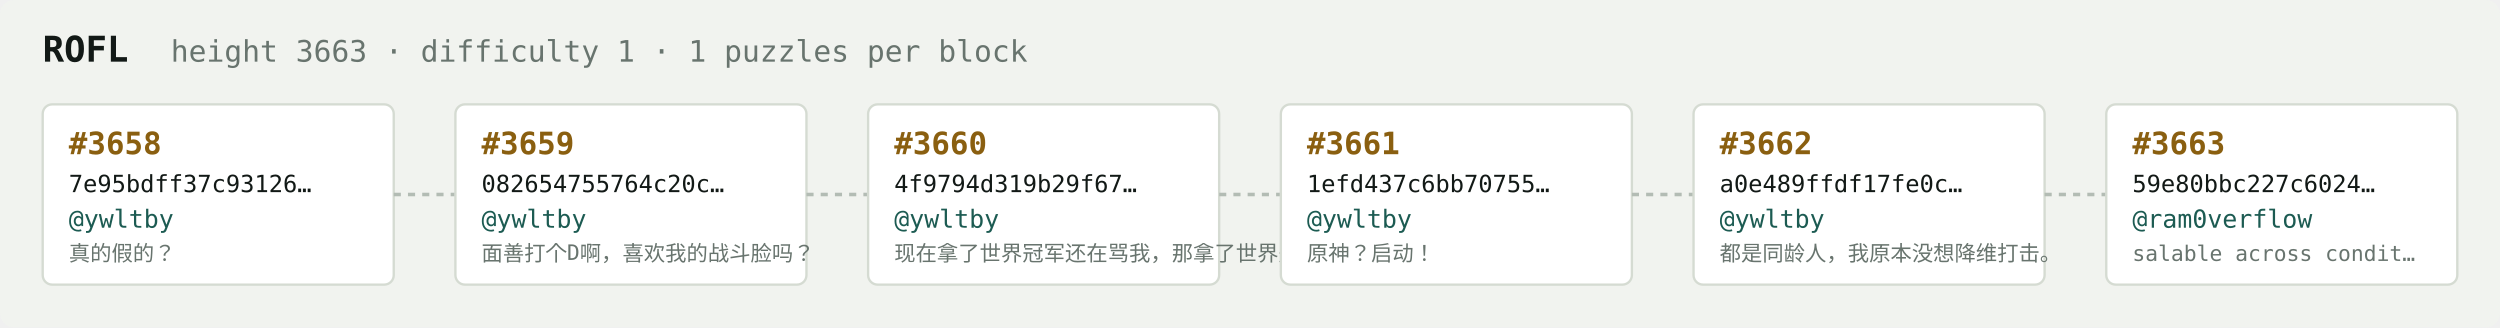
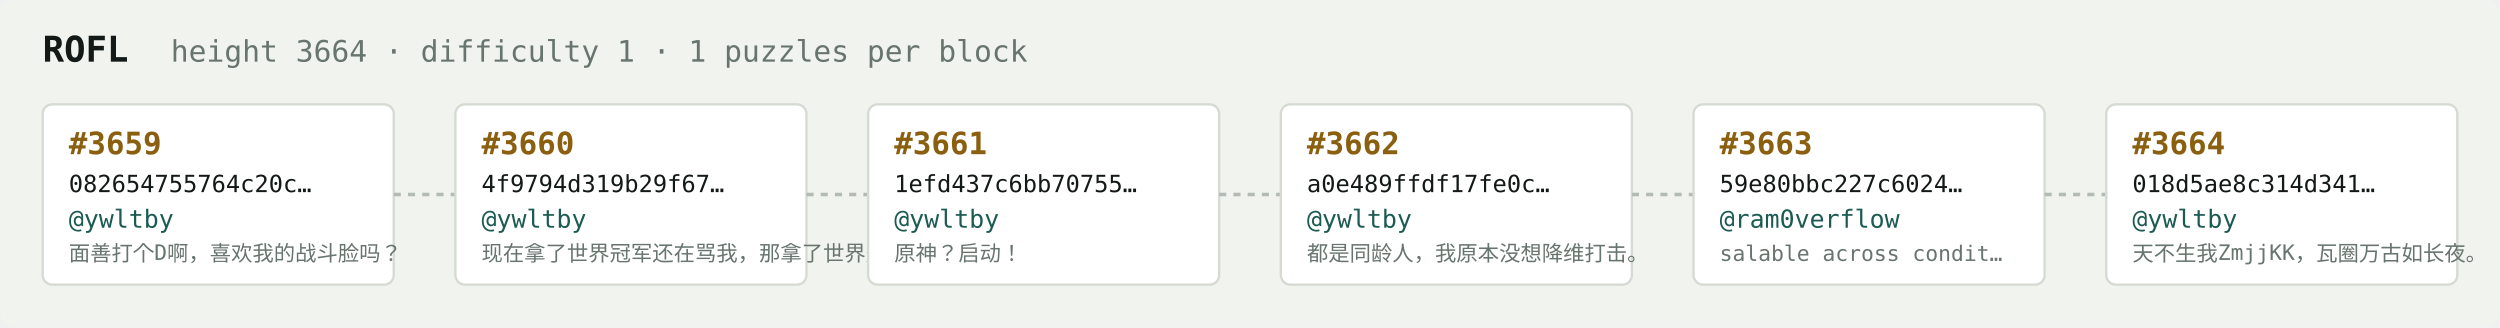
<svg xmlns="http://www.w3.org/2000/svg" width="1054" height="138" viewBox="0 0 1054 138" font-family="ui-monospace,SFMono-Regular,Menlo,monospace">
  <rect fill="#f1f3ef" width="1054" height="138" rx="6" />
  <text x="18" y="26" fill="#121916" font-size="15" font-weight="700">ROFL</text>
-   <text x="72" y="26" fill="#68746e" font-size="12.5">height 3663 · difficulty 1 · 1 puzzles per block</text>
+   <text x="72" y="26" fill="#68746e" font-size="12.5">height 3664 · difficulty 1 · 1 puzzles per block</text>
  <rect x="18" y="44" width="148" height="76" rx="4" fill="#ffffff" stroke="#d5dbd2" stroke-width="1" />
-   <text x="29" y="65" fill="#8a5f10" font-size="13" font-weight="700">#3658</text>
-   <text x="29" y="81" fill="#121916" font-size="10">7e95bdff37c93126…</text>
+   <text x="29" y="65" fill="#8a5f10" font-size="13" font-weight="700">#3659</text>
+   <text x="29" y="81" fill="#121916" font-size="10">082654755764c20c…</text>
  <text x="29" y="96" fill="#1c5b52" font-size="10.5">@ywltby</text>
-   <text x="29" y="110" fill="#68746e" font-size="9">真的假的？</text>
+   <text x="29" y="110" fill="#68746e" font-size="9">面善打个D啊，喜欢我的战斗脸吗？</text>
  <line x1="166" y1="82.0" x2="192" y2="82.0" stroke="#b3bcb4" stroke-width="1.5" stroke-dasharray="3 3" />
  <rect x="192" y="44" width="148" height="76" rx="4" fill="#ffffff" stroke="#d5dbd2" stroke-width="1" />
-   <text x="203" y="65" fill="#8a5f10" font-size="13" font-weight="700">#3659</text>
-   <text x="203" y="81" fill="#121916" font-size="10">082654755764c20c…</text>
+   <text x="203" y="65" fill="#8a5f10" font-size="13" font-weight="700">#3660</text>
+   <text x="203" y="81" fill="#121916" font-size="10">4f9794d319b29f67…</text>
  <text x="203" y="96" fill="#1c5b52" font-size="10.5">@ywltby</text>
-   <text x="203" y="110" fill="#68746e" font-size="9">面善打个D啊，喜欢我的战斗脸吗？</text>
+   <text x="203" y="110" fill="#68746e" font-size="9">现在拿了世界冠军还在骂我，那拿了世界冠军有…</text>
  <line x1="340" y1="82.0" x2="366" y2="82.0" stroke="#b3bcb4" stroke-width="1.5" stroke-dasharray="3 3" />
  <rect x="366" y="44" width="148" height="76" rx="4" fill="#ffffff" stroke="#d5dbd2" stroke-width="1" />
-   <text x="377" y="65" fill="#8a5f10" font-size="13" font-weight="700">#3660</text>
-   <text x="377" y="81" fill="#121916" font-size="10">4f9794d319b29f67…</text>
+   <text x="377" y="65" fill="#8a5f10" font-size="13" font-weight="700">#3661</text>
+   <text x="377" y="81" fill="#121916" font-size="10">1efd437c6bb70755…</text>
  <text x="377" y="96" fill="#1c5b52" font-size="10.5">@ywltby</text>
-   <text x="377" y="110" fill="#68746e" font-size="9">现在拿了世界冠军还在骂我，那拿了世界冠军有…</text>
+   <text x="377" y="110" fill="#68746e" font-size="9">原神？启动！</text>
  <line x1="514" y1="82.0" x2="540" y2="82.0" stroke="#b3bcb4" stroke-width="1.5" stroke-dasharray="3 3" />
  <rect x="540" y="44" width="148" height="76" rx="4" fill="#ffffff" stroke="#d5dbd2" stroke-width="1" />
-   <text x="551" y="65" fill="#8a5f10" font-size="13" font-weight="700">#3661</text>
-   <text x="551" y="81" fill="#121916" font-size="10">1efd437c6bb70755…</text>
+   <text x="551" y="65" fill="#8a5f10" font-size="13" font-weight="700">#3662</text>
+   <text x="551" y="81" fill="#121916" font-size="10">a0e489ffdf17fe0c…</text>
  <text x="551" y="96" fill="#1c5b52" font-size="10.5">@ywltby</text>
-   <text x="551" y="110" fill="#68746e" font-size="9">原神？启动！</text>
+   <text x="551" y="110" fill="#68746e" font-size="9">都是同龄人，我原本没想降维打击。</text>
  <line x1="688" y1="82.0" x2="714" y2="82.0" stroke="#b3bcb4" stroke-width="1.5" stroke-dasharray="3 3" />
  <rect x="714" y="44" width="148" height="76" rx="4" fill="#ffffff" stroke="#d5dbd2" stroke-width="1" />
-   <text x="725" y="65" fill="#8a5f10" font-size="13" font-weight="700">#3662</text>
-   <text x="725" y="81" fill="#121916" font-size="10">a0e489ffdf17fe0c…</text>
-   <text x="725" y="96" fill="#1c5b52" font-size="10.5">@ywltby</text>
-   <text x="725" y="110" fill="#68746e" font-size="9">都是同龄人，我原本没想降维打击。</text>
+   <text x="725" y="65" fill="#8a5f10" font-size="13" font-weight="700">#3663</text>
+   <text x="725" y="81" fill="#121916" font-size="10">59e80bbc227c6024…</text>
+   <text x="725" y="96" fill="#1c5b52" font-size="10.5">@ram0verflow</text>
+   <text x="725" y="110" fill="#68746e" font-size="9">salable across condit…</text>
  <line x1="862" y1="82.0" x2="888" y2="82.0" stroke="#b3bcb4" stroke-width="1.5" stroke-dasharray="3 3" />
  <rect x="888" y="44" width="148" height="76" rx="4" fill="#ffffff" stroke="#d5dbd2" stroke-width="1" />
-   <text x="899" y="65" fill="#8a5f10" font-size="13" font-weight="700">#3663</text>
-   <text x="899" y="81" fill="#121916" font-size="10">59e80bbc227c6024…</text>
-   <text x="899" y="96" fill="#1c5b52" font-size="10.5">@ram0verflow</text>
-   <text x="899" y="110" fill="#68746e" font-size="9">salable across condit…</text>
+   <text x="899" y="65" fill="#8a5f10" font-size="13" font-weight="700">#3664</text>
+   <text x="899" y="81" fill="#121916" font-size="10">018d5ae8c314d341…</text>
+   <text x="899" y="96" fill="#1c5b52" font-size="10.5">@ywltby</text>
+   <text x="899" y="110" fill="#68746e" font-size="9">天不生我ZmjjKK，瓦圈万古如长夜。</text>
</svg>
